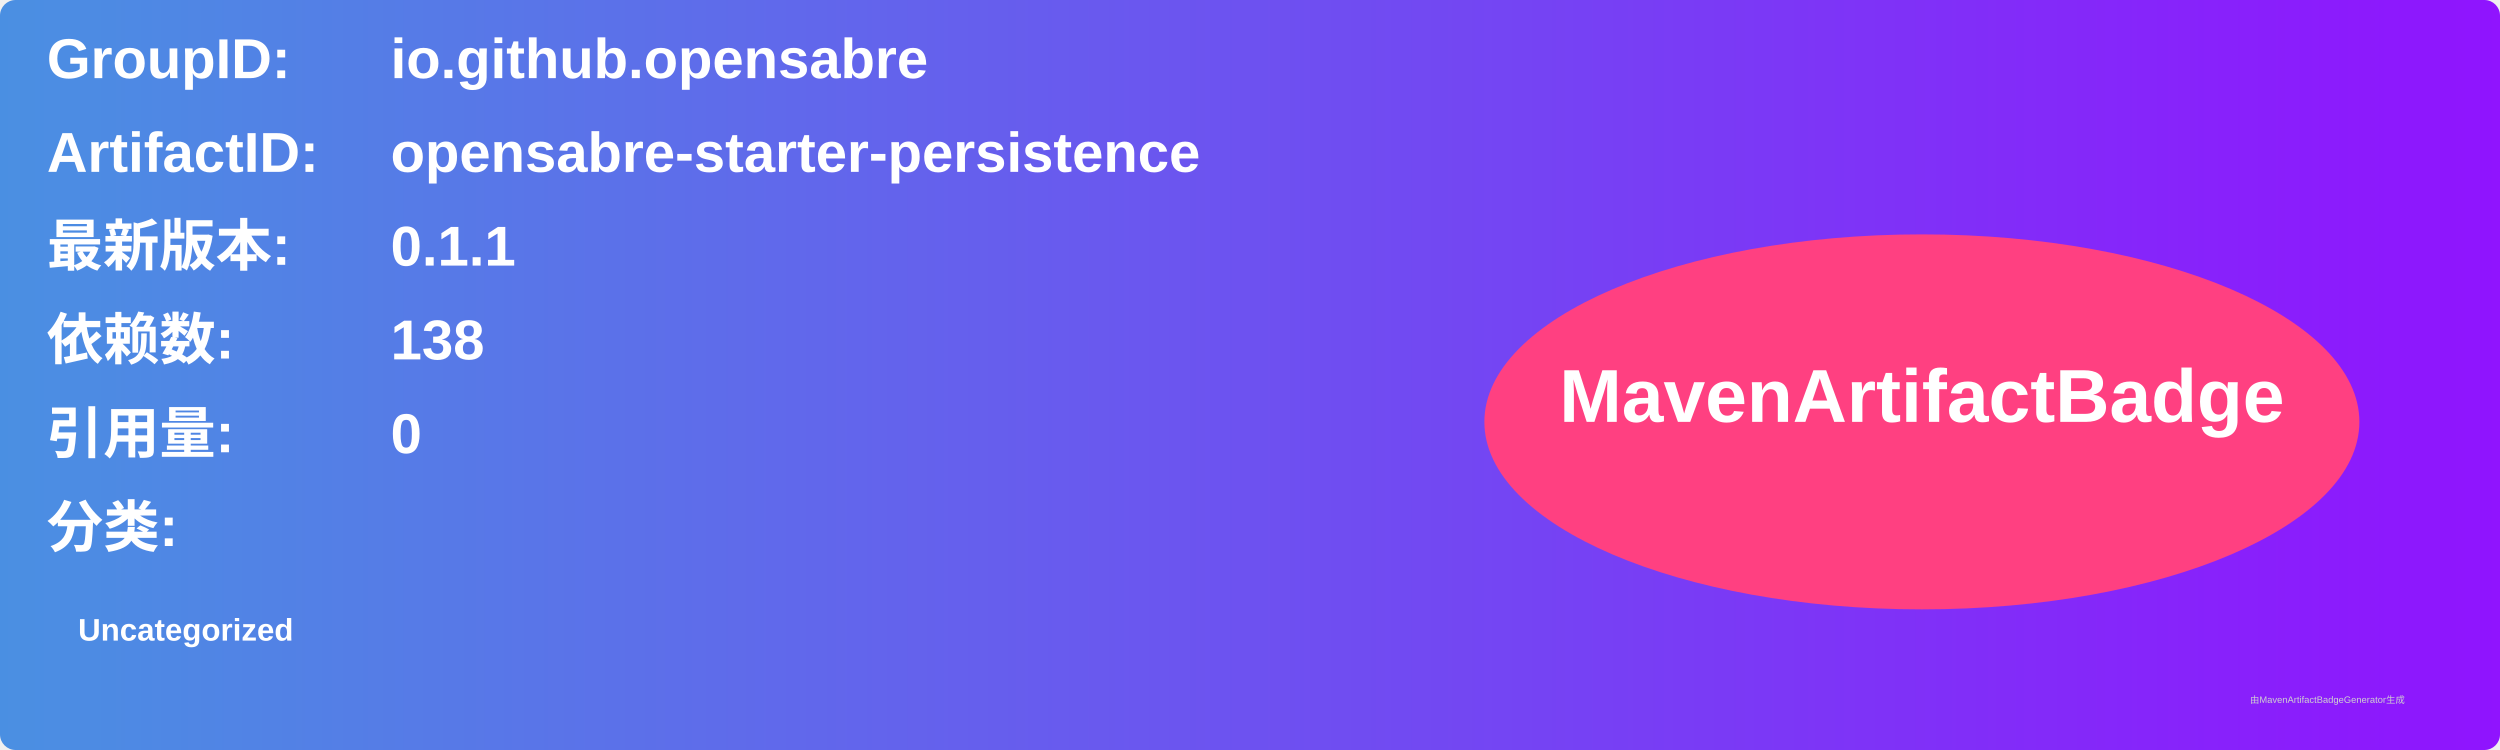
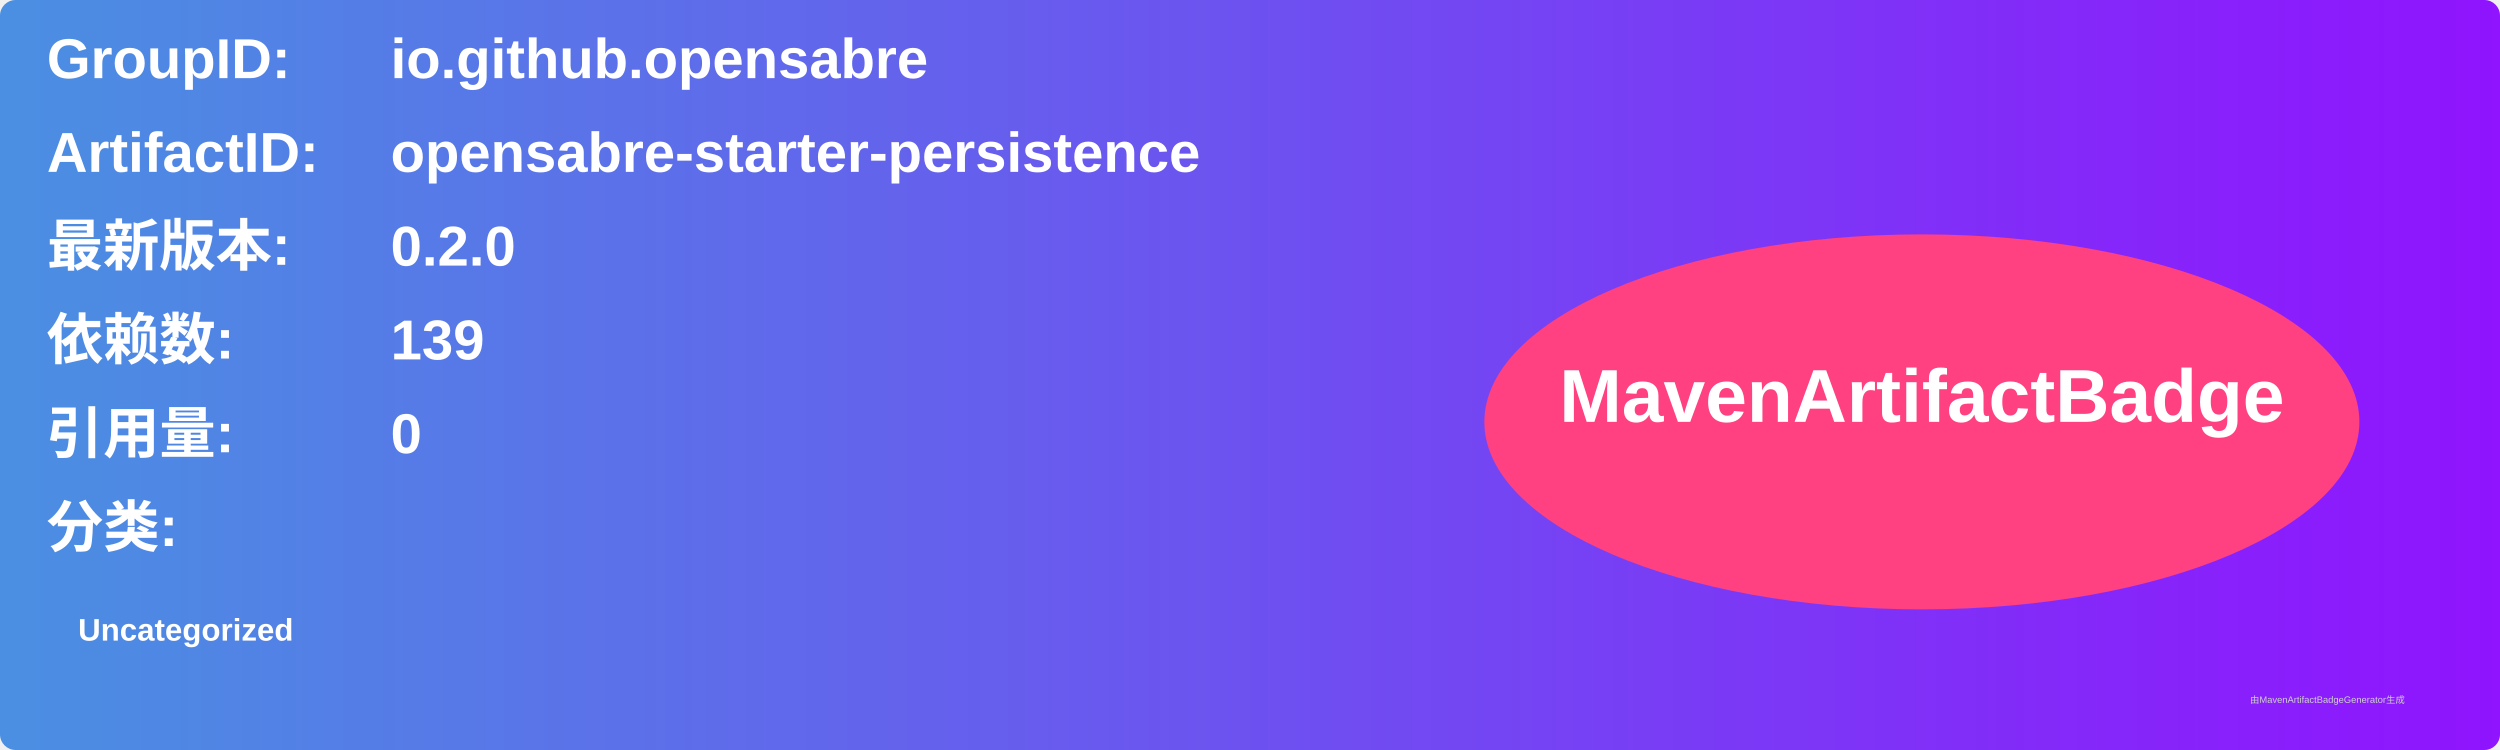
<svg xmlns="http://www.w3.org/2000/svg" width="800" height="240" viewBox="0 0 800 240">
  <linearGradient id="grad" x1="0%" y1="0%" x2="100%" y2="0%">
    <stop offset="0%" stop-color="#4a90e2" />
    <stop offset="100%" stop-color="#9013fe" />
  </linearGradient>
  <rect width="100%" height="100%" rx="5" ry="5" fill="url(#grad)" />
  <g transform="translate(15, 15)">
    <text x="0" y="10" font-family="Arial" font-size="18" fill="white" font-weight="bold" width="260">GroupID:</text>
    <text x="110" y="10" font-family="Arial" font-size="18" fill="white" font-weight="bold" width="460">io.github.opensabre</text>
    <text x="0" y="40" font-family="Arial" font-size="18" fill="white" font-weight="bold" width="260">ArtifactID:</text>
    <text x="110" y="40" font-family="Arial" font-size="18" fill="white" font-weight="bold" width="460">opensabre-starter-persistence</text>
    <text x="0" y="70" font-family="Arial" font-size="18" fill="white" font-weight="bold">最新版本:</text>
    <text x="110" y="70" font-family="Arial" font-size="18" fill="white" font-weight="bold">
-       <tspan font-weight="bold">0.1.1</tspan>
+       <tspan font-weight="bold">0.2.0</tspan>
    </text>
    <text x="0" y="100" font-family="Arial" font-size="18" fill="white" font-weight="bold">依赖数: </text>
    <text x="110" y="100" font-family="Arial" font-size="18" fill="white">
-       <tspan font-weight="bold">138</tspan>
+       <tspan font-weight="bold">139</tspan>
    </text>
    <text x="0" y="130" font-family="Arial" font-size="18" fill="white" font-weight="bold">引用量: </text>
    <text x="110" y="130" font-family="Arial" font-size="18" fill="white">
      <tspan font-weight="bold">0</tspan>
    </text>
    <text x="0" y="160" font-family="Arial" font-size="18" fill="white" font-weight="bold">分类:</text>
    <text x="10" y="190" font-family="Arial" font-size="10" fill="white">
      <tspan font-weight="bold">Uncategorized</tspan>
    </text>
    <ellipse cx="600" cy="120" rx="140" ry="60" fill="#ff4081" />
    <text x="600" y="120" text-anchor="middle" font-family="Arial" font-size="24" fill="white" font-weight="bold">MavenArtifactBadge</text>
  </g>
  <text x="720" y="225" font-family="Arial" font-size="3" fill="#d0d0d0">由MavenArtifactBadgeGenerator生成</text>
</svg>
